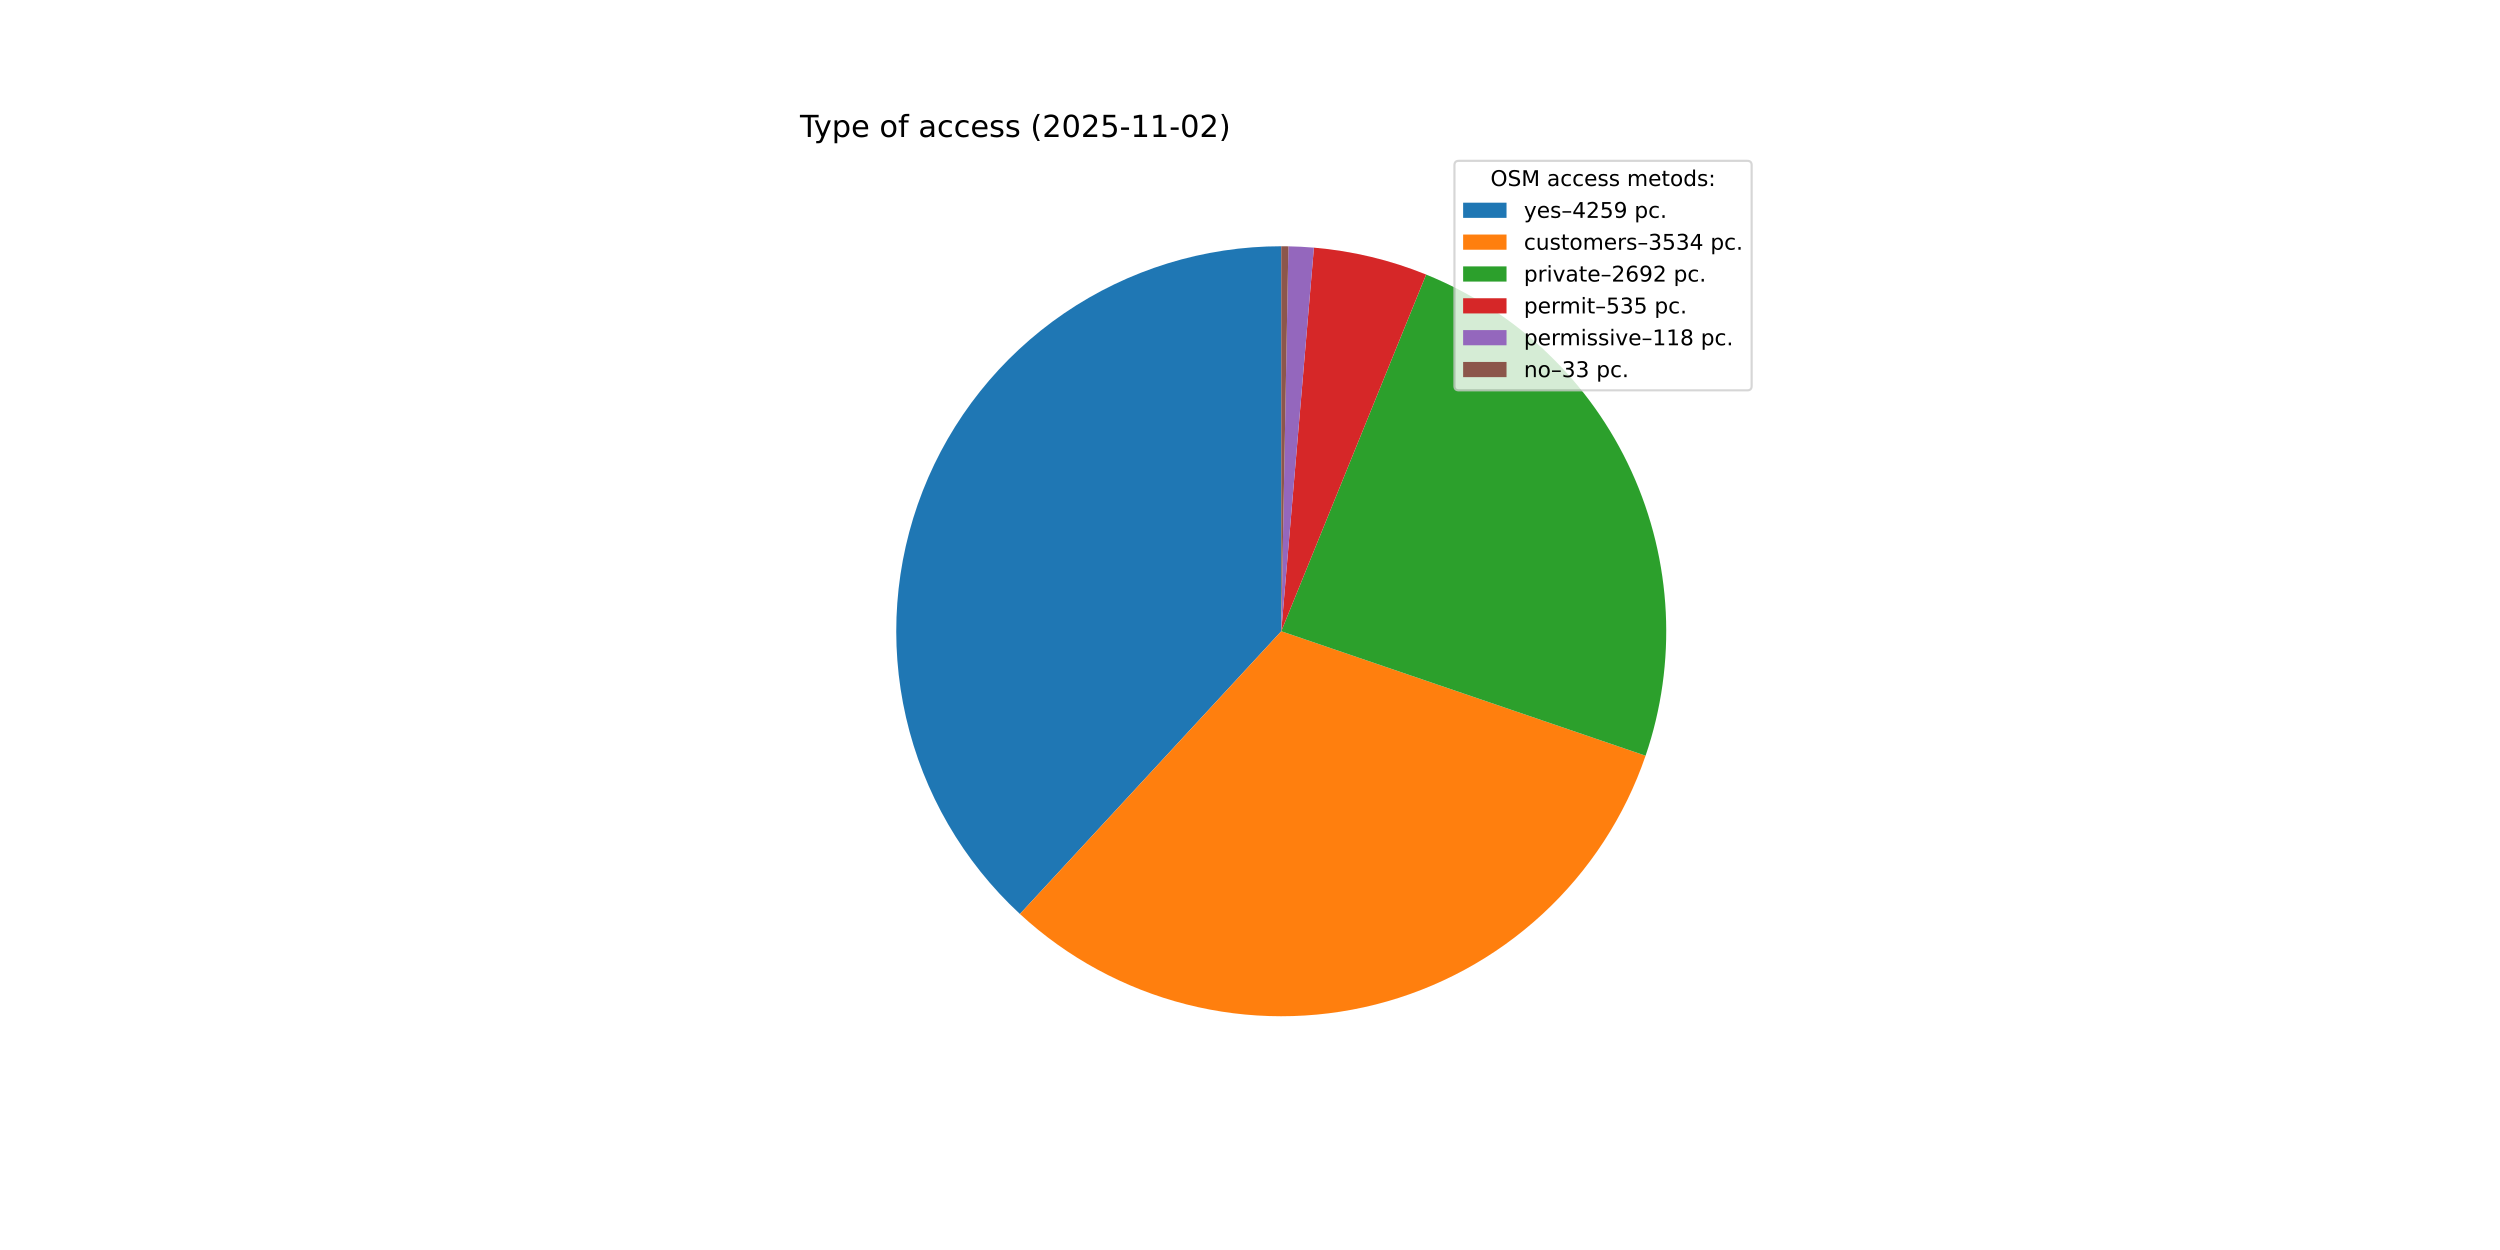
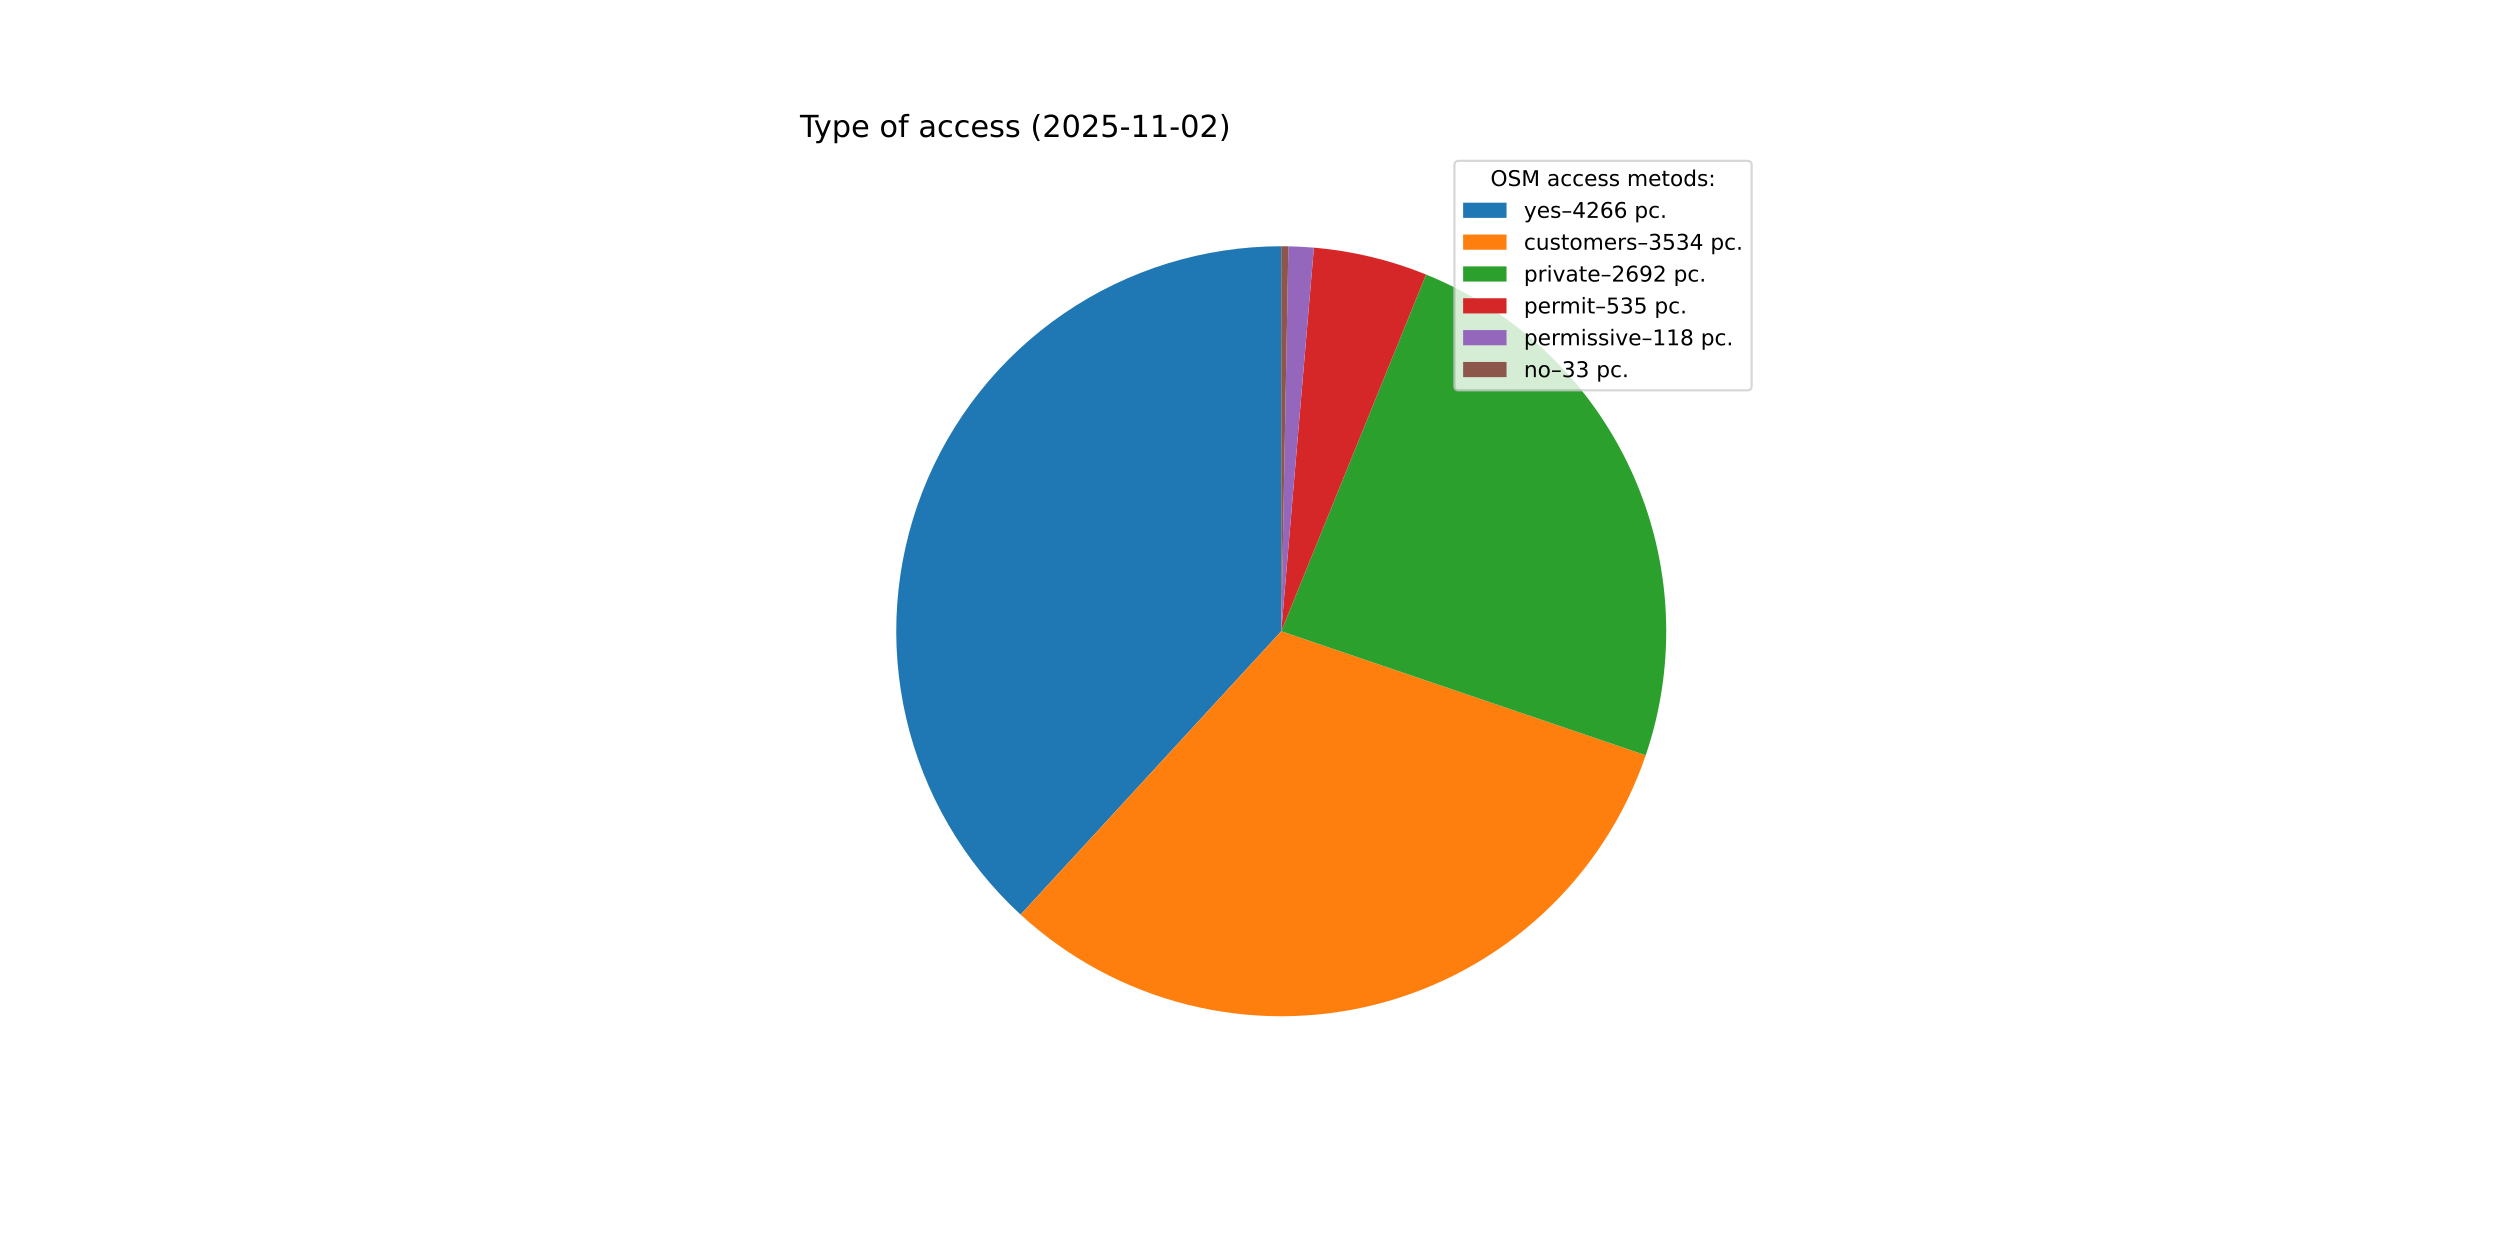
<svg xmlns="http://www.w3.org/2000/svg" xmlns:xlink="http://www.w3.org/1999/xlink" width="1152pt" height="576pt" viewBox="0 0 1152 576" version="1.1">
  <defs>
    <style type="text/css">*{stroke-linejoin: round; stroke-linecap: butt}</style>
  </defs>
  <g id="figure_1">
    <g id="patch_1">
      <path d="M 0 576  L 1152 576  L 1152 0  L 0 0  z " style="fill: #ffffff" />
    </g>
    <g id="axes_1">
      <g id="patch_2">
-         <path d="M 590.4 113.472  C 554.723 113.472 519.861 124.234 490.393 144.346  C 460.924 164.458 438.197 192.999 425.194 226.223  C 412.191 259.446 409.508 295.832 417.496 330.604  C 425.485 365.375 443.78 396.941 469.979 421.159  L 590.4 290.88  z " style="fill: #1f77b4" />
+         <path d="M 590.4 113.472  C 554.686 113.472 519.79 124.257 490.304 144.407  C 460.817 164.558 438.091 193.15 425.115 226.424  C 412.14 259.697 409.509 296.127 417.569 330.919  C 425.63 365.712 444.011 397.273 470.297 421.451  L 590.4 290.88  z " style="fill: #1f77b4" />
      </g>
      <g id="patch_3">
-         <path d="M 469.979 421.159  C 491.67 441.207 518.027 455.526 546.652 462.809  C 575.276 470.093 605.272 470.114 633.907 462.871  C 662.541 455.627 688.919 441.346 710.637 421.328  C 732.356 401.309 748.735 376.181 758.283 348.23  L 590.4 290.88  z " style="fill: #ff7f0e" />
+         <path d="M 470.297 421.451  C 492.022 441.435 518.395 455.683 547.017 462.902  C 575.639 470.12 605.615 470.082 634.218 462.792  C 662.822 455.501 689.158 441.185 710.833 421.147  C 732.507 401.109 748.842 375.974 758.351 348.03  L 590.4 290.88  z " style="fill: #ff7f0e" />
      </g>
      <g id="patch_4">
-         <path d="M 758.283 348.23  C 772.926 305.365 770.61 258.478 751.814 217.265  C 733.018 176.051 699.133 143.562 657.166 126.515  L 590.4 290.88  z " style="fill: #2ca02c" />
+         <path d="M 758.351 348.03  C 772.933 305.175 770.574 258.322 751.761 217.149  C 732.947 175.976 699.07 143.525 657.126 126.499  L 590.4 290.88  z " style="fill: #2ca02c" />
      </g>
      <g id="patch_5">
-         <path d="M 657.166 126.515  C 648.919 123.165 640.431 120.44 631.775 118.364  C 623.119 116.288 614.319 114.867 605.449 114.111  L 590.4 290.88  z " style="fill: #d62728" />
+         <path d="M 657.126 126.499  C 648.883 123.153 640.401 120.432 631.75 118.358  C 623.099 116.285 614.304 114.865 605.44 114.111  L 590.4 290.88  z " style="fill: #d62728" />
      </g>
      <g id="patch_6">
-         <path d="M 605.449 114.111  C 603.494 113.945 601.536 113.811 599.576 113.709  C 597.616 113.608 595.655 113.539 593.693 113.503  L 590.4 290.88  z " style="fill: #9467bd" />
+         <path d="M 605.44 114.111  C 603.486 113.944 601.529 113.811 599.57 113.709  C 597.612 113.608 595.652 113.539 593.691 113.503  L 590.4 290.88  z " style="fill: #9467bd" />
      </g>
      <g id="patch_7">
-         <path d="M 593.693 113.503  C 593.144 113.492 592.595 113.485 592.046 113.48  C 591.498 113.475 590.949 113.472 590.4 113.472  L 590.4 290.88  z " style="fill: #8c564b" />
+         <path d="M 593.691 113.503  C 593.142 113.492 592.594 113.485 592.045 113.48  C 591.497 113.475 590.948 113.472 590.4 113.472  L 590.4 290.88  z " style="fill: #8c564b" />
      </g>
      <g id="matplotlib.axis_1" />
      <g id="matplotlib.axis_2" />
      <g id="text_1">
        <g transform="translate(368.64 63.12) scale(0.14 -0.14)">
          <defs>
            <path id="DejaVuSans-54" d="M -19 4666  L 3928 4666  L 3928 4134  L 2272 4134  L 2272 0  L 1638 0  L 1638 4134  L -19 4134  L -19 4666  z " transform="scale(0.015625)" />
            <path id="DejaVuSans-79" d="M 2059 -325  Q 1816 -950 1584 -1140  Q 1353 -1331 966 -1331  L 506 -1331  L 506 -850  L 844 -850  Q 1081 -850 1212 -737  Q 1344 -625 1503 -206  L 1606 56  L 191 3500  L 800 3500  L 1894 763  L 2988 3500  L 3597 3500  L 2059 -325  z " transform="scale(0.015625)" />
            <path id="DejaVuSans-70" d="M 1159 525  L 1159 -1331  L 581 -1331  L 581 3500  L 1159 3500  L 1159 2969  Q 1341 3281 1617 3432  Q 1894 3584 2278 3584  Q 2916 3584 3314 3078  Q 3713 2572 3713 1747  Q 3713 922 3314 415  Q 2916 -91 2278 -91  Q 1894 -91 1617 61  Q 1341 213 1159 525  z M 3116 1747  Q 3116 2381 2855 2742  Q 2594 3103 2138 3103  Q 1681 3103 1420 2742  Q 1159 2381 1159 1747  Q 1159 1113 1420 752  Q 1681 391 2138 391  Q 2594 391 2855 752  Q 3116 1113 3116 1747  z " transform="scale(0.015625)" />
            <path id="DejaVuSans-65" d="M 3597 1894  L 3597 1613  L 953 1613  Q 991 1019 1311 708  Q 1631 397 2203 397  Q 2534 397 2845 478  Q 3156 559 3463 722  L 3463 178  Q 3153 47 2828 -22  Q 2503 -91 2169 -91  Q 1331 -91 842 396  Q 353 884 353 1716  Q 353 2575 817 3079  Q 1281 3584 2069 3584  Q 2775 3584 3186 3129  Q 3597 2675 3597 1894  z M 3022 2063  Q 3016 2534 2758 2815  Q 2500 3097 2075 3097  Q 1594 3097 1305 2825  Q 1016 2553 972 2059  L 3022 2063  z " transform="scale(0.015625)" />
            <path id="DejaVuSans-20" transform="scale(0.015625)" />
            <path id="DejaVuSans-6f" d="M 1959 3097  Q 1497 3097 1228 2736  Q 959 2375 959 1747  Q 959 1119 1226 758  Q 1494 397 1959 397  Q 2419 397 2687 759  Q 2956 1122 2956 1747  Q 2956 2369 2687 2733  Q 2419 3097 1959 3097  z M 1959 3584  Q 2709 3584 3137 3096  Q 3566 2609 3566 1747  Q 3566 888 3137 398  Q 2709 -91 1959 -91  Q 1206 -91 779 398  Q 353 888 353 1747  Q 353 2609 779 3096  Q 1206 3584 1959 3584  z " transform="scale(0.015625)" />
            <path id="DejaVuSans-66" d="M 2375 4863  L 2375 4384  L 1825 4384  Q 1516 4384 1395 4259  Q 1275 4134 1275 3809  L 1275 3500  L 2222 3500  L 2222 3053  L 1275 3053  L 1275 0  L 697 0  L 697 3053  L 147 3053  L 147 3500  L 697 3500  L 697 3744  Q 697 4328 969 4595  Q 1241 4863 1831 4863  L 2375 4863  z " transform="scale(0.015625)" />
            <path id="DejaVuSans-61" d="M 2194 1759  Q 1497 1759 1228 1600  Q 959 1441 959 1056  Q 959 750 1161 570  Q 1363 391 1709 391  Q 2188 391 2477 730  Q 2766 1069 2766 1631  L 2766 1759  L 2194 1759  z M 3341 1997  L 3341 0  L 2766 0  L 2766 531  Q 2569 213 2275 61  Q 1981 -91 1556 -91  Q 1019 -91 701 211  Q 384 513 384 1019  Q 384 1609 779 1909  Q 1175 2209 1959 2209  L 2766 2209  L 2766 2266  Q 2766 2663 2505 2880  Q 2244 3097 1772 3097  Q 1472 3097 1187 3025  Q 903 2953 641 2809  L 641 3341  Q 956 3463 1253 3523  Q 1550 3584 1831 3584  Q 2591 3584 2966 3190  Q 3341 2797 3341 1997  z " transform="scale(0.015625)" />
            <path id="DejaVuSans-63" d="M 3122 3366  L 3122 2828  Q 2878 2963 2633 3030  Q 2388 3097 2138 3097  Q 1578 3097 1268 2742  Q 959 2388 959 1747  Q 959 1106 1268 751  Q 1578 397 2138 397  Q 2388 397 2633 464  Q 2878 531 3122 666  L 3122 134  Q 2881 22 2623 -34  Q 2366 -91 2075 -91  Q 1284 -91 818 406  Q 353 903 353 1747  Q 353 2603 823 3093  Q 1294 3584 2113 3584  Q 2378 3584 2631 3529  Q 2884 3475 3122 3366  z " transform="scale(0.015625)" />
            <path id="DejaVuSans-73" d="M 2834 3397  L 2834 2853  Q 2591 2978 2328 3040  Q 2066 3103 1784 3103  Q 1356 3103 1142 2972  Q 928 2841 928 2578  Q 928 2378 1081 2264  Q 1234 2150 1697 2047  L 1894 2003  Q 2506 1872 2764 1633  Q 3022 1394 3022 966  Q 3022 478 2636 193  Q 2250 -91 1575 -91  Q 1294 -91 989 -36  Q 684 19 347 128  L 347 722  Q 666 556 975 473  Q 1284 391 1588 391  Q 1994 391 2212 530  Q 2431 669 2431 922  Q 2431 1156 2273 1281  Q 2116 1406 1581 1522  L 1381 1569  Q 847 1681 609 1914  Q 372 2147 372 2553  Q 372 3047 722 3315  Q 1072 3584 1716 3584  Q 2034 3584 2315 3537  Q 2597 3491 2834 3397  z " transform="scale(0.015625)" />
            <path id="DejaVuSans-28" d="M 1984 4856  Q 1566 4138 1362 3434  Q 1159 2731 1159 2009  Q 1159 1288 1364 580  Q 1569 -128 1984 -844  L 1484 -844  Q 1016 -109 783 600  Q 550 1309 550 2009  Q 550 2706 781 3412  Q 1013 4119 1484 4856  L 1984 4856  z " transform="scale(0.015625)" />
            <path id="DejaVuSans-32" d="M 1228 531  L 3431 531  L 3431 0  L 469 0  L 469 531  Q 828 903 1448 1529  Q 2069 2156 2228 2338  Q 2531 2678 2651 2914  Q 2772 3150 2772 3378  Q 2772 3750 2511 3984  Q 2250 4219 1831 4219  Q 1534 4219 1204 4116  Q 875 4013 500 3803  L 500 4441  Q 881 4594 1212 4672  Q 1544 4750 1819 4750  Q 2544 4750 2975 4387  Q 3406 4025 3406 3419  Q 3406 3131 3298 2873  Q 3191 2616 2906 2266  Q 2828 2175 2409 1742  Q 1991 1309 1228 531  z " transform="scale(0.015625)" />
            <path id="DejaVuSans-30" d="M 2034 4250  Q 1547 4250 1301 3770  Q 1056 3291 1056 2328  Q 1056 1369 1301 889  Q 1547 409 2034 409  Q 2525 409 2770 889  Q 3016 1369 3016 2328  Q 3016 3291 2770 3770  Q 2525 4250 2034 4250  z M 2034 4750  Q 2819 4750 3233 4129  Q 3647 3509 3647 2328  Q 3647 1150 3233 529  Q 2819 -91 2034 -91  Q 1250 -91 836 529  Q 422 1150 422 2328  Q 422 3509 836 4129  Q 1250 4750 2034 4750  z " transform="scale(0.015625)" />
            <path id="DejaVuSans-35" d="M 691 4666  L 3169 4666  L 3169 4134  L 1269 4134  L 1269 2991  Q 1406 3038 1543 3061  Q 1681 3084 1819 3084  Q 2600 3084 3056 2656  Q 3513 2228 3513 1497  Q 3513 744 3044 326  Q 2575 -91 1722 -91  Q 1428 -91 1123 -41  Q 819 9 494 109  L 494 744  Q 775 591 1075 516  Q 1375 441 1709 441  Q 2250 441 2565 725  Q 2881 1009 2881 1497  Q 2881 1984 2565 2268  Q 2250 2553 1709 2553  Q 1456 2553 1204 2497  Q 953 2441 691 2322  L 691 4666  z " transform="scale(0.015625)" />
            <path id="DejaVuSans-2d" d="M 313 2009  L 1997 2009  L 1997 1497  L 313 1497  L 313 2009  z " transform="scale(0.015625)" />
            <path id="DejaVuSans-31" d="M 794 531  L 1825 531  L 1825 4091  L 703 3866  L 703 4441  L 1819 4666  L 2450 4666  L 2450 531  L 3481 531  L 3481 0  L 794 0  L 794 531  z " transform="scale(0.015625)" />
            <path id="DejaVuSans-29" d="M 513 4856  L 1013 4856  Q 1481 4119 1714 3412  Q 1947 2706 1947 2009  Q 1947 1309 1714 600  Q 1481 -109 1013 -844  L 513 -844  Q 928 -128 1133 580  Q 1338 1288 1338 2009  Q 1338 2731 1133 3434  Q 928 4138 513 4856  z " transform="scale(0.015625)" />
          </defs>
          <use xlink:href="#DejaVuSans-54" />
          <use xlink:href="#DejaVuSans-79" x="45.459" />
          <use xlink:href="#DejaVuSans-70" x="104.639" />
          <use xlink:href="#DejaVuSans-65" x="168.115" />
          <use xlink:href="#DejaVuSans-20" x="229.639" />
          <use xlink:href="#DejaVuSans-6f" x="261.426" />
          <use xlink:href="#DejaVuSans-66" x="322.607" />
          <use xlink:href="#DejaVuSans-20" x="357.812" />
          <use xlink:href="#DejaVuSans-61" x="389.6" />
          <use xlink:href="#DejaVuSans-63" x="450.879" />
          <use xlink:href="#DejaVuSans-63" x="505.859" />
          <use xlink:href="#DejaVuSans-65" x="560.84" />
          <use xlink:href="#DejaVuSans-73" x="622.363" />
          <use xlink:href="#DejaVuSans-73" x="674.463" />
          <use xlink:href="#DejaVuSans-20" x="726.562" />
          <use xlink:href="#DejaVuSans-28" x="758.35" />
          <use xlink:href="#DejaVuSans-32" x="797.363" />
          <use xlink:href="#DejaVuSans-30" x="860.986" />
          <use xlink:href="#DejaVuSans-32" x="924.609" />
          <use xlink:href="#DejaVuSans-35" x="988.232" />
          <use xlink:href="#DejaVuSans-2d" x="1051.855" />
          <use xlink:href="#DejaVuSans-31" x="1087.939" />
          <use xlink:href="#DejaVuSans-31" x="1151.562" />
          <use xlink:href="#DejaVuSans-2d" x="1215.186" />
          <use xlink:href="#DejaVuSans-30" x="1251.27" />
          <use xlink:href="#DejaVuSans-32" x="1314.893" />
          <use xlink:href="#DejaVuSans-29" x="1378.516" />
        </g>
      </g>
      <g id="legend_1">
        <g id="patch_8">
          <path d="M 672.208 179.867  L 805.16 179.867  Q 807.16 179.867 807.16 177.867  L 807.16 76.12  Q 807.16 74.12 805.16 74.12  L 672.208 74.12  Q 670.208 74.12 670.208 76.12  L 670.208 177.867  Q 670.208 179.867 672.208 179.867  z " style="fill: #ffffff; opacity: 0.8; stroke: #cccccc; stroke-linejoin: miter" />
        </g>
        <g id="text_2">
          <g transform="translate(686.8038 85.71844) scale(0.1 -0.1)">
            <defs>
              <path id="DejaVuSans-4f" d="M 2522 4238  Q 1834 4238 1429 3725  Q 1025 3213 1025 2328  Q 1025 1447 1429 934  Q 1834 422 2522 422  Q 3209 422 3611 934  Q 4013 1447 4013 2328  Q 4013 3213 3611 3725  Q 3209 4238 2522 4238  z M 2522 4750  Q 3503 4750 4090 4092  Q 4678 3434 4678 2328  Q 4678 1225 4090 567  Q 3503 -91 2522 -91  Q 1538 -91 948 565  Q 359 1222 359 2328  Q 359 3434 948 4092  Q 1538 4750 2522 4750  z " transform="scale(0.015625)" />
              <path id="DejaVuSans-53" d="M 3425 4513  L 3425 3897  Q 3066 4069 2747 4153  Q 2428 4238 2131 4238  Q 1616 4238 1336 4038  Q 1056 3838 1056 3469  Q 1056 3159 1242 3001  Q 1428 2844 1947 2747  L 2328 2669  Q 3034 2534 3370 2195  Q 3706 1856 3706 1288  Q 3706 609 3251 259  Q 2797 -91 1919 -91  Q 1588 -91 1214 -16  Q 841 59 441 206  L 441 856  Q 825 641 1194 531  Q 1563 422 1919 422  Q 2459 422 2753 634  Q 3047 847 3047 1241  Q 3047 1584 2836 1778  Q 2625 1972 2144 2069  L 1759 2144  Q 1053 2284 737 2584  Q 422 2884 422 3419  Q 422 4038 858 4394  Q 1294 4750 2059 4750  Q 2388 4750 2728 4690  Q 3069 4631 3425 4513  z " transform="scale(0.015625)" />
              <path id="DejaVuSans-4d" d="M 628 4666  L 1569 4666  L 2759 1491  L 3956 4666  L 4897 4666  L 4897 0  L 4281 0  L 4281 4097  L 3078 897  L 2444 897  L 1241 4097  L 1241 0  L 628 0  L 628 4666  z " transform="scale(0.015625)" />
              <path id="DejaVuSans-6d" d="M 3328 2828  Q 3544 3216 3844 3400  Q 4144 3584 4550 3584  Q 5097 3584 5394 3201  Q 5691 2819 5691 2113  L 5691 0  L 5113 0  L 5113 2094  Q 5113 2597 4934 2840  Q 4756 3084 4391 3084  Q 3944 3084 3684 2787  Q 3425 2491 3425 1978  L 3425 0  L 2847 0  L 2847 2094  Q 2847 2600 2669 2842  Q 2491 3084 2119 3084  Q 1678 3084 1418 2786  Q 1159 2488 1159 1978  L 1159 0  L 581 0  L 581 3500  L 1159 3500  L 1159 2956  Q 1356 3278 1631 3431  Q 1906 3584 2284 3584  Q 2666 3584 2933 3390  Q 3200 3197 3328 2828  z " transform="scale(0.015625)" />
              <path id="DejaVuSans-74" d="M 1172 4494  L 1172 3500  L 2356 3500  L 2356 3053  L 1172 3053  L 1172 1153  Q 1172 725 1289 603  Q 1406 481 1766 481  L 2356 481  L 2356 0  L 1766 0  Q 1100 0 847 248  Q 594 497 594 1153  L 594 3053  L 172 3053  L 172 3500  L 594 3500  L 594 4494  L 1172 4494  z " transform="scale(0.015625)" />
              <path id="DejaVuSans-64" d="M 2906 2969  L 2906 4863  L 3481 4863  L 3481 0  L 2906 0  L 2906 525  Q 2725 213 2448 61  Q 2172 -91 1784 -91  Q 1150 -91 751 415  Q 353 922 353 1747  Q 353 2572 751 3078  Q 1150 3584 1784 3584  Q 2172 3584 2448 3432  Q 2725 3281 2906 2969  z M 947 1747  Q 947 1113 1208 752  Q 1469 391 1925 391  Q 2381 391 2643 752  Q 2906 1113 2906 1747  Q 2906 2381 2643 2742  Q 2381 3103 1925 3103  Q 1469 3103 1208 2742  Q 947 2381 947 1747  z " transform="scale(0.015625)" />
              <path id="DejaVuSans-3a" d="M 750 794  L 1409 794  L 1409 0  L 750 0  L 750 794  z M 750 3309  L 1409 3309  L 1409 2516  L 750 2516  L 750 3309  z " transform="scale(0.015625)" />
            </defs>
            <use xlink:href="#DejaVuSans-4f" />
            <use xlink:href="#DejaVuSans-53" x="78.711" />
            <use xlink:href="#DejaVuSans-4d" x="142.188" />
            <use xlink:href="#DejaVuSans-20" x="228.467" />
            <use xlink:href="#DejaVuSans-61" x="260.254" />
            <use xlink:href="#DejaVuSans-63" x="321.533" />
            <use xlink:href="#DejaVuSans-63" x="376.514" />
            <use xlink:href="#DejaVuSans-65" x="431.494" />
            <use xlink:href="#DejaVuSans-73" x="493.018" />
            <use xlink:href="#DejaVuSans-73" x="545.117" />
            <use xlink:href="#DejaVuSans-20" x="597.217" />
            <use xlink:href="#DejaVuSans-6d" x="629.004" />
            <use xlink:href="#DejaVuSans-65" x="726.416" />
            <use xlink:href="#DejaVuSans-74" x="787.939" />
            <use xlink:href="#DejaVuSans-6f" x="827.148" />
            <use xlink:href="#DejaVuSans-64" x="888.33" />
            <use xlink:href="#DejaVuSans-73" x="951.807" />
            <use xlink:href="#DejaVuSans-3a" x="1003.906" />
          </g>
        </g>
        <g id="patch_9">
          <path d="M 674.208 100.397  L 694.208 100.397  L 694.208 93.397  L 674.208 93.397  z " style="fill: #1f77b4" />
        </g>
        <g id="text_3">
          <g transform="translate(702.2084 100.3966) scale(0.1 -0.1)">
            <defs>
              <path id="DejaVuSans-2013" d="M 313 1978  L 2888 1978  L 2888 1528  L 313 1528  L 313 1978  z " transform="scale(0.015625)" />
              <path id="DejaVuSans-34" d="M 2419 4116  L 825 1625  L 2419 1625  L 2419 4116  z M 2253 4666  L 3047 4666  L 3047 1625  L 3713 1625  L 3713 1100  L 3047 1100  L 3047 0  L 2419 0  L 2419 1100  L 313 1100  L 313 1709  L 2253 4666  z " transform="scale(0.015625)" />
-               <path id="DejaVuSans-39" d="M 703 97  L 703 672  Q 941 559 1184 500  Q 1428 441 1663 441  Q 2288 441 2617 861  Q 2947 1281 2994 2138  Q 2813 1869 2534 1725  Q 2256 1581 1919 1581  Q 1219 1581 811 2004  Q 403 2428 403 3163  Q 403 3881 828 4315  Q 1253 4750 1959 4750  Q 2769 4750 3195 4129  Q 3622 3509 3622 2328  Q 3622 1225 3098 567  Q 2575 -91 1691 -91  Q 1453 -91 1209 -44  Q 966 3 703 97  z M 1959 2075  Q 2384 2075 2632 2365  Q 2881 2656 2881 3163  Q 2881 3666 2632 3958  Q 2384 4250 1959 4250  Q 1534 4250 1286 3958  Q 1038 3666 1038 3163  Q 1038 2656 1286 2365  Q 1534 2075 1959 2075  z " transform="scale(0.015625)" />
+               <path id="DejaVuSans-36" d="M 2113 2584  Q 1688 2584 1439 2293  Q 1191 2003 1191 1497  Q 1191 994 1439 701  Q 1688 409 2113 409  Q 2538 409 2786 701  Q 3034 994 3034 1497  Q 3034 2003 2786 2293  Q 2538 2584 2113 2584  z M 3366 4563  L 3366 3988  Q 3128 4100 2886 4159  Q 2644 4219 2406 4219  Q 1781 4219 1451 3797  Q 1122 3375 1075 2522  Q 1259 2794 1537 2939  Q 1816 3084 2150 3084  Q 2853 3084 3261 2657  Q 3669 2231 3669 1497  Q 3669 778 3244 343  Q 2819 -91 2113 -91  Q 1303 -91 875 529  Q 447 1150 447 2328  Q 447 3434 972 4092  Q 1497 4750 2381 4750  Q 2619 4750 2861 4703  Q 3103 4656 3366 4563  z " transform="scale(0.015625)" />
              <path id="DejaVuSans-2e" d="M 684 794  L 1344 794  L 1344 0  L 684 0  L 684 794  z " transform="scale(0.015625)" />
            </defs>
            <use xlink:href="#DejaVuSans-79" />
            <use xlink:href="#DejaVuSans-65" x="59.18" />
            <use xlink:href="#DejaVuSans-73" x="120.703" />
            <use xlink:href="#DejaVuSans-2013" x="172.803" />
            <use xlink:href="#DejaVuSans-34" x="222.803" />
            <use xlink:href="#DejaVuSans-32" x="286.426" />
-             <use xlink:href="#DejaVuSans-35" x="350.049" />
-             <use xlink:href="#DejaVuSans-39" x="413.672" />
+             <use xlink:href="#DejaVuSans-36" x="350.049" />
+             <use xlink:href="#DejaVuSans-36" x="413.672" />
            <use xlink:href="#DejaVuSans-20" x="477.295" />
            <use xlink:href="#DejaVuSans-70" x="509.082" />
            <use xlink:href="#DejaVuSans-63" x="572.559" />
            <use xlink:href="#DejaVuSans-2e" x="627.539" />
          </g>
        </g>
        <g id="patch_10">
          <path d="M 674.208 115.075  L 694.208 115.075  L 694.208 108.075  L 674.208 108.075  z " style="fill: #ff7f0e" />
        </g>
        <g id="text_4">
          <g transform="translate(702.2084 115.0747) scale(0.1 -0.1)">
            <defs>
              <path id="DejaVuSans-75" d="M 544 1381  L 544 3500  L 1119 3500  L 1119 1403  Q 1119 906 1312 657  Q 1506 409 1894 409  Q 2359 409 2629 706  Q 2900 1003 2900 1516  L 2900 3500  L 3475 3500  L 3475 0  L 2900 0  L 2900 538  Q 2691 219 2414 64  Q 2138 -91 1772 -91  Q 1169 -91 856 284  Q 544 659 544 1381  z M 1991 3584  L 1991 3584  z " transform="scale(0.015625)" />
              <path id="DejaVuSans-72" d="M 2631 2963  Q 2534 3019 2420 3045  Q 2306 3072 2169 3072  Q 1681 3072 1420 2755  Q 1159 2438 1159 1844  L 1159 0  L 581 0  L 581 3500  L 1159 3500  L 1159 2956  Q 1341 3275 1631 3429  Q 1922 3584 2338 3584  Q 2397 3584 2469 3576  Q 2541 3569 2628 3553  L 2631 2963  z " transform="scale(0.015625)" />
              <path id="DejaVuSans-33" d="M 2597 2516  Q 3050 2419 3304 2112  Q 3559 1806 3559 1356  Q 3559 666 3084 287  Q 2609 -91 1734 -91  Q 1441 -91 1130 -33  Q 819 25 488 141  L 488 750  Q 750 597 1062 519  Q 1375 441 1716 441  Q 2309 441 2620 675  Q 2931 909 2931 1356  Q 2931 1769 2642 2001  Q 2353 2234 1838 2234  L 1294 2234  L 1294 2753  L 1863 2753  Q 2328 2753 2575 2939  Q 2822 3125 2822 3475  Q 2822 3834 2567 4026  Q 2313 4219 1838 4219  Q 1578 4219 1281 4162  Q 984 4106 628 3988  L 628 4550  Q 988 4650 1302 4700  Q 1616 4750 1894 4750  Q 2613 4750 3031 4423  Q 3450 4097 3450 3541  Q 3450 3153 3228 2886  Q 3006 2619 2597 2516  z " transform="scale(0.015625)" />
            </defs>
            <use xlink:href="#DejaVuSans-63" />
            <use xlink:href="#DejaVuSans-75" x="54.98" />
            <use xlink:href="#DejaVuSans-73" x="118.359" />
            <use xlink:href="#DejaVuSans-74" x="170.459" />
            <use xlink:href="#DejaVuSans-6f" x="209.668" />
            <use xlink:href="#DejaVuSans-6d" x="270.85" />
            <use xlink:href="#DejaVuSans-65" x="368.262" />
            <use xlink:href="#DejaVuSans-72" x="429.785" />
            <use xlink:href="#DejaVuSans-73" x="470.898" />
            <use xlink:href="#DejaVuSans-2013" x="522.998" />
            <use xlink:href="#DejaVuSans-33" x="572.998" />
            <use xlink:href="#DejaVuSans-35" x="636.621" />
            <use xlink:href="#DejaVuSans-33" x="700.244" />
            <use xlink:href="#DejaVuSans-34" x="763.867" />
            <use xlink:href="#DejaVuSans-20" x="827.49" />
            <use xlink:href="#DejaVuSans-70" x="859.277" />
            <use xlink:href="#DejaVuSans-63" x="922.754" />
            <use xlink:href="#DejaVuSans-2e" x="977.734" />
          </g>
        </g>
        <g id="patch_11">
          <path d="M 674.208 129.753  L 694.208 129.753  L 694.208 122.753  L 674.208 122.753  z " style="fill: #2ca02c" />
        </g>
        <g id="text_5">
          <g transform="translate(702.2084 129.7528) scale(0.1 -0.1)">
            <defs>
              <path id="DejaVuSans-69" d="M 603 3500  L 1178 3500  L 1178 0  L 603 0  L 603 3500  z M 603 4863  L 1178 4863  L 1178 4134  L 603 4134  L 603 4863  z " transform="scale(0.015625)" />
              <path id="DejaVuSans-76" d="M 191 3500  L 800 3500  L 1894 563  L 2988 3500  L 3597 3500  L 2284 0  L 1503 0  L 191 3500  z " transform="scale(0.015625)" />
-               <path id="DejaVuSans-36" d="M 2113 2584  Q 1688 2584 1439 2293  Q 1191 2003 1191 1497  Q 1191 994 1439 701  Q 1688 409 2113 409  Q 2538 409 2786 701  Q 3034 994 3034 1497  Q 3034 2003 2786 2293  Q 2538 2584 2113 2584  z M 3366 4563  L 3366 3988  Q 3128 4100 2886 4159  Q 2644 4219 2406 4219  Q 1781 4219 1451 3797  Q 1122 3375 1075 2522  Q 1259 2794 1537 2939  Q 1816 3084 2150 3084  Q 2853 3084 3261 2657  Q 3669 2231 3669 1497  Q 3669 778 3244 343  Q 2819 -91 2113 -91  Q 1303 -91 875 529  Q 447 1150 447 2328  Q 447 3434 972 4092  Q 1497 4750 2381 4750  Q 2619 4750 2861 4703  Q 3103 4656 3366 4563  z " transform="scale(0.015625)" />
+               <path id="DejaVuSans-39" d="M 703 97  L 703 672  Q 941 559 1184 500  Q 1428 441 1663 441  Q 2288 441 2617 861  Q 2947 1281 2994 2138  Q 2813 1869 2534 1725  Q 2256 1581 1919 1581  Q 1219 1581 811 2004  Q 403 2428 403 3163  Q 403 3881 828 4315  Q 1253 4750 1959 4750  Q 2769 4750 3195 4129  Q 3622 3509 3622 2328  Q 3622 1225 3098 567  Q 2575 -91 1691 -91  Q 1453 -91 1209 -44  Q 966 3 703 97  z M 1959 2075  Q 2384 2075 2632 2365  Q 2881 2656 2881 3163  Q 2881 3666 2632 3958  Q 2384 4250 1959 4250  Q 1534 4250 1286 3958  Q 1038 3666 1038 3163  Q 1038 2656 1286 2365  Q 1534 2075 1959 2075  z " transform="scale(0.015625)" />
            </defs>
            <use xlink:href="#DejaVuSans-70" />
            <use xlink:href="#DejaVuSans-72" x="63.477" />
            <use xlink:href="#DejaVuSans-69" x="104.59" />
            <use xlink:href="#DejaVuSans-76" x="132.373" />
            <use xlink:href="#DejaVuSans-61" x="191.553" />
            <use xlink:href="#DejaVuSans-74" x="252.832" />
            <use xlink:href="#DejaVuSans-65" x="292.041" />
            <use xlink:href="#DejaVuSans-2013" x="353.564" />
            <use xlink:href="#DejaVuSans-32" x="403.564" />
            <use xlink:href="#DejaVuSans-36" x="467.188" />
            <use xlink:href="#DejaVuSans-39" x="530.811" />
            <use xlink:href="#DejaVuSans-32" x="594.434" />
            <use xlink:href="#DejaVuSans-20" x="658.057" />
            <use xlink:href="#DejaVuSans-70" x="689.844" />
            <use xlink:href="#DejaVuSans-63" x="753.32" />
            <use xlink:href="#DejaVuSans-2e" x="808.301" />
          </g>
        </g>
        <g id="patch_12">
          <path d="M 674.208 144.431  L 694.208 144.431  L 694.208 137.431  L 674.208 137.431  z " style="fill: #d62728" />
        </g>
        <g id="text_6">
          <g transform="translate(702.2084 144.4309) scale(0.1 -0.1)">
            <use xlink:href="#DejaVuSans-70" />
            <use xlink:href="#DejaVuSans-65" x="63.477" />
            <use xlink:href="#DejaVuSans-72" x="125" />
            <use xlink:href="#DejaVuSans-6d" x="164.363" />
            <use xlink:href="#DejaVuSans-69" x="261.775" />
            <use xlink:href="#DejaVuSans-74" x="289.559" />
            <use xlink:href="#DejaVuSans-2013" x="328.768" />
            <use xlink:href="#DejaVuSans-35" x="378.768" />
            <use xlink:href="#DejaVuSans-33" x="442.391" />
            <use xlink:href="#DejaVuSans-35" x="506.014" />
            <use xlink:href="#DejaVuSans-20" x="569.637" />
            <use xlink:href="#DejaVuSans-70" x="601.424" />
            <use xlink:href="#DejaVuSans-63" x="664.9" />
            <use xlink:href="#DejaVuSans-2e" x="719.881" />
          </g>
        </g>
        <g id="patch_13">
          <path d="M 674.208 159.109  L 694.208 159.109  L 694.208 152.109  L 674.208 152.109  z " style="fill: #9467bd" />
        </g>
        <g id="text_7">
          <g transform="translate(702.2084 159.1091) scale(0.1 -0.1)">
            <defs>
              <path id="DejaVuSans-38" d="M 2034 2216  Q 1584 2216 1326 1975  Q 1069 1734 1069 1313  Q 1069 891 1326 650  Q 1584 409 2034 409  Q 2484 409 2743 651  Q 3003 894 3003 1313  Q 3003 1734 2745 1975  Q 2488 2216 2034 2216  z M 1403 2484  Q 997 2584 770 2862  Q 544 3141 544 3541  Q 544 4100 942 4425  Q 1341 4750 2034 4750  Q 2731 4750 3128 4425  Q 3525 4100 3525 3541  Q 3525 3141 3298 2862  Q 3072 2584 2669 2484  Q 3125 2378 3379 2068  Q 3634 1759 3634 1313  Q 3634 634 3220 271  Q 2806 -91 2034 -91  Q 1263 -91 848 271  Q 434 634 434 1313  Q 434 1759 690 2068  Q 947 2378 1403 2484  z M 1172 3481  Q 1172 3119 1398 2916  Q 1625 2713 2034 2713  Q 2441 2713 2670 2916  Q 2900 3119 2900 3481  Q 2900 3844 2670 4047  Q 2441 4250 2034 4250  Q 1625 4250 1398 4047  Q 1172 3844 1172 3481  z " transform="scale(0.015625)" />
            </defs>
            <use xlink:href="#DejaVuSans-70" />
            <use xlink:href="#DejaVuSans-65" x="63.477" />
            <use xlink:href="#DejaVuSans-72" x="125" />
            <use xlink:href="#DejaVuSans-6d" x="164.363" />
            <use xlink:href="#DejaVuSans-69" x="261.775" />
            <use xlink:href="#DejaVuSans-73" x="289.559" />
            <use xlink:href="#DejaVuSans-73" x="341.658" />
            <use xlink:href="#DejaVuSans-69" x="393.758" />
            <use xlink:href="#DejaVuSans-76" x="421.541" />
            <use xlink:href="#DejaVuSans-65" x="480.721" />
            <use xlink:href="#DejaVuSans-2013" x="542.244" />
            <use xlink:href="#DejaVuSans-31" x="592.244" />
            <use xlink:href="#DejaVuSans-31" x="655.867" />
            <use xlink:href="#DejaVuSans-38" x="719.49" />
            <use xlink:href="#DejaVuSans-20" x="783.113" />
            <use xlink:href="#DejaVuSans-70" x="814.9" />
            <use xlink:href="#DejaVuSans-63" x="878.377" />
            <use xlink:href="#DejaVuSans-2e" x="933.357" />
          </g>
        </g>
        <g id="patch_14">
          <path d="M 674.208 173.787  L 694.208 173.787  L 694.208 166.787  L 674.208 166.787  z " style="fill: #8c564b" />
        </g>
        <g id="text_8">
          <g transform="translate(702.2084 173.7872) scale(0.1 -0.1)">
            <defs>
              <path id="DejaVuSans-6e" d="M 3513 2113  L 3513 0  L 2938 0  L 2938 2094  Q 2938 2591 2744 2837  Q 2550 3084 2163 3084  Q 1697 3084 1428 2787  Q 1159 2491 1159 1978  L 1159 0  L 581 0  L 581 3500  L 1159 3500  L 1159 2956  Q 1366 3272 1645 3428  Q 1925 3584 2291 3584  Q 2894 3584 3203 3211  Q 3513 2838 3513 2113  z " transform="scale(0.015625)" />
            </defs>
            <use xlink:href="#DejaVuSans-6e" />
            <use xlink:href="#DejaVuSans-6f" x="63.379" />
            <use xlink:href="#DejaVuSans-2013" x="124.561" />
            <use xlink:href="#DejaVuSans-33" x="174.561" />
            <use xlink:href="#DejaVuSans-33" x="238.184" />
            <use xlink:href="#DejaVuSans-20" x="301.807" />
            <use xlink:href="#DejaVuSans-70" x="333.594" />
            <use xlink:href="#DejaVuSans-63" x="397.07" />
            <use xlink:href="#DejaVuSans-2e" x="452.051" />
          </g>
        </g>
      </g>
    </g>
  </g>
</svg>
